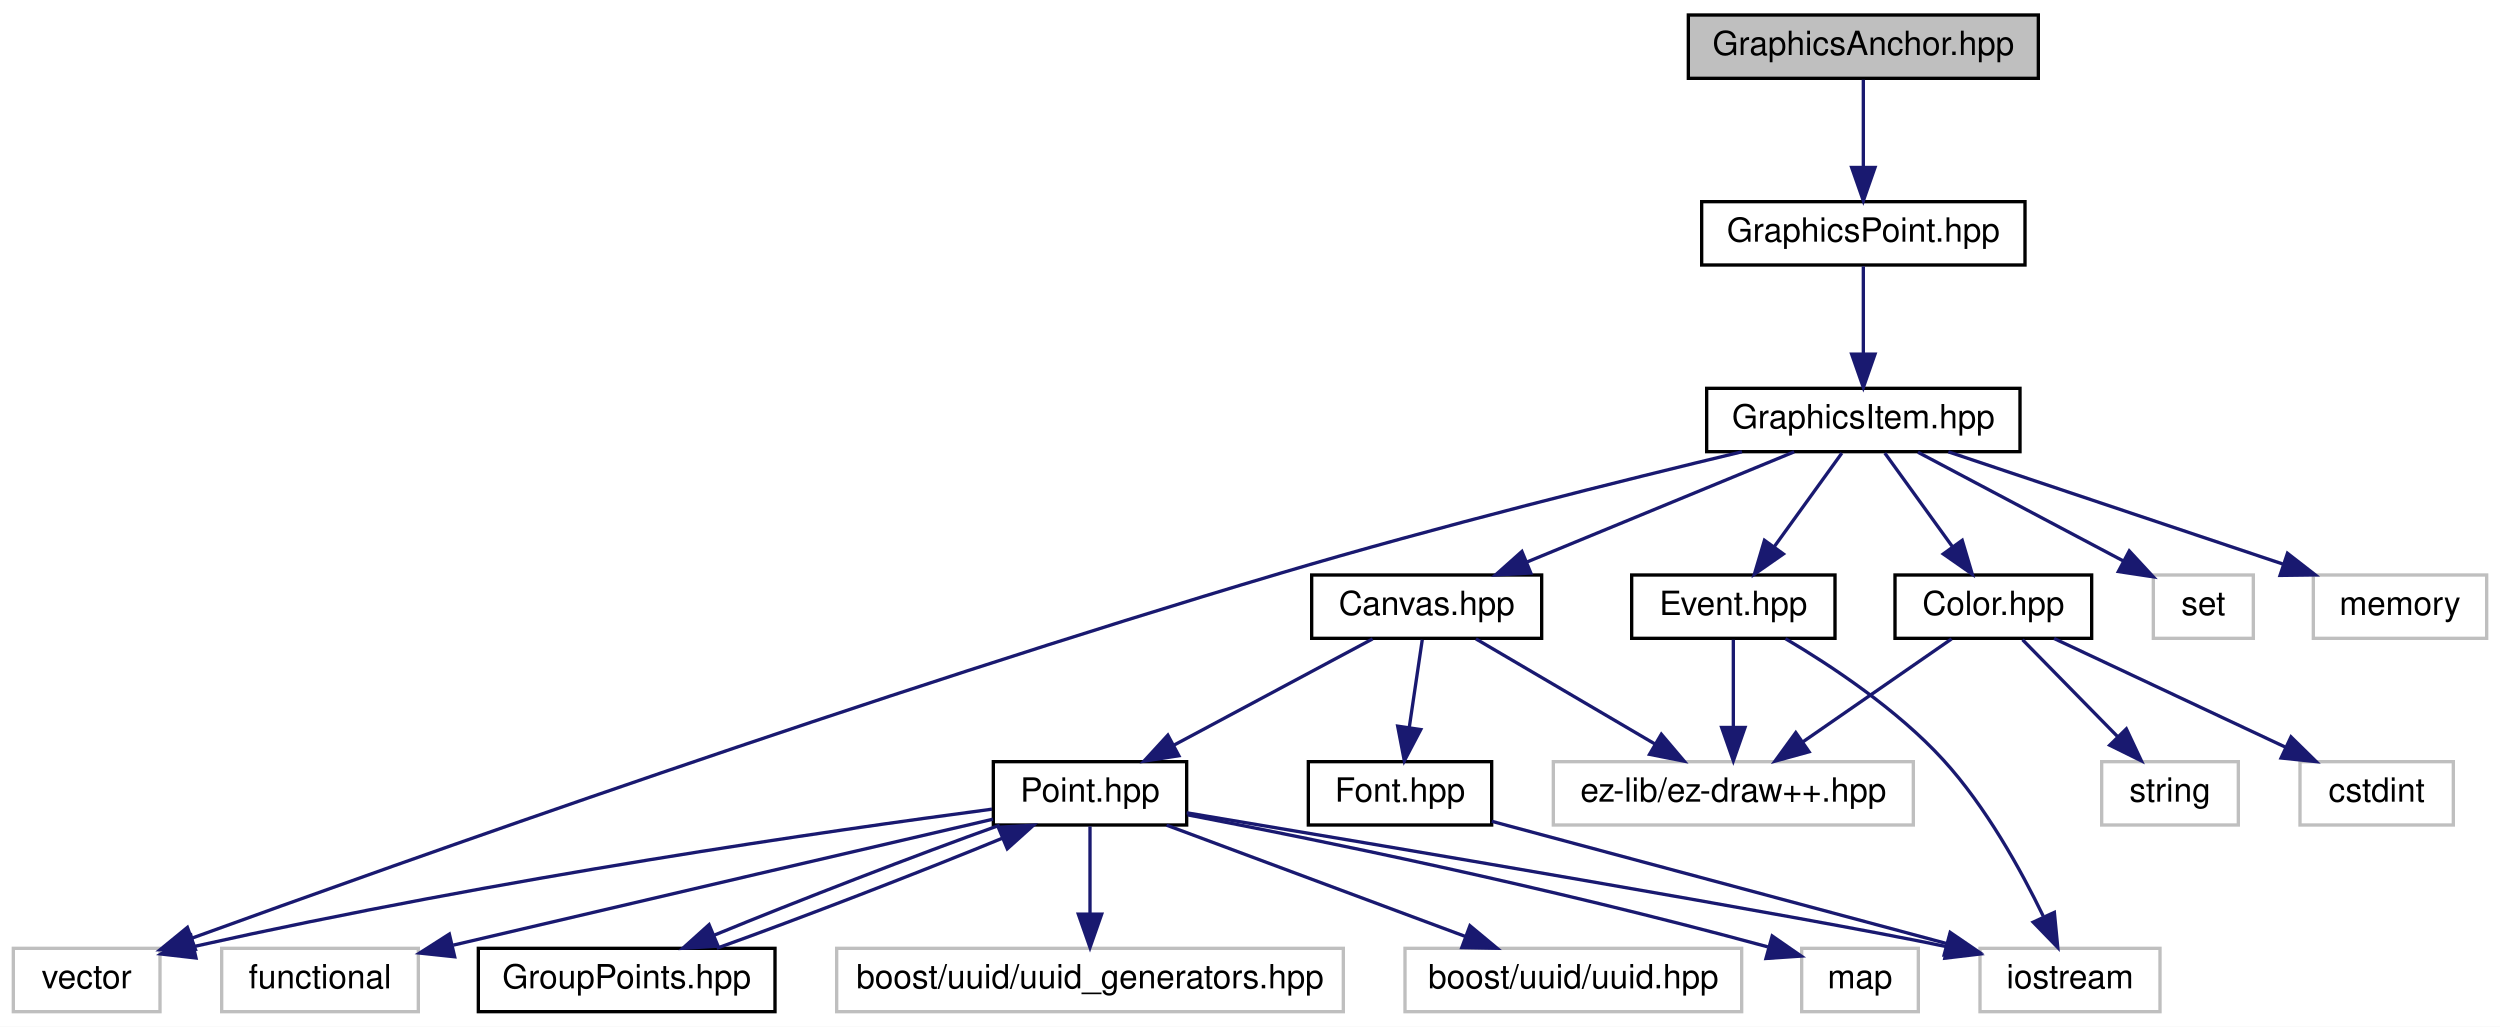
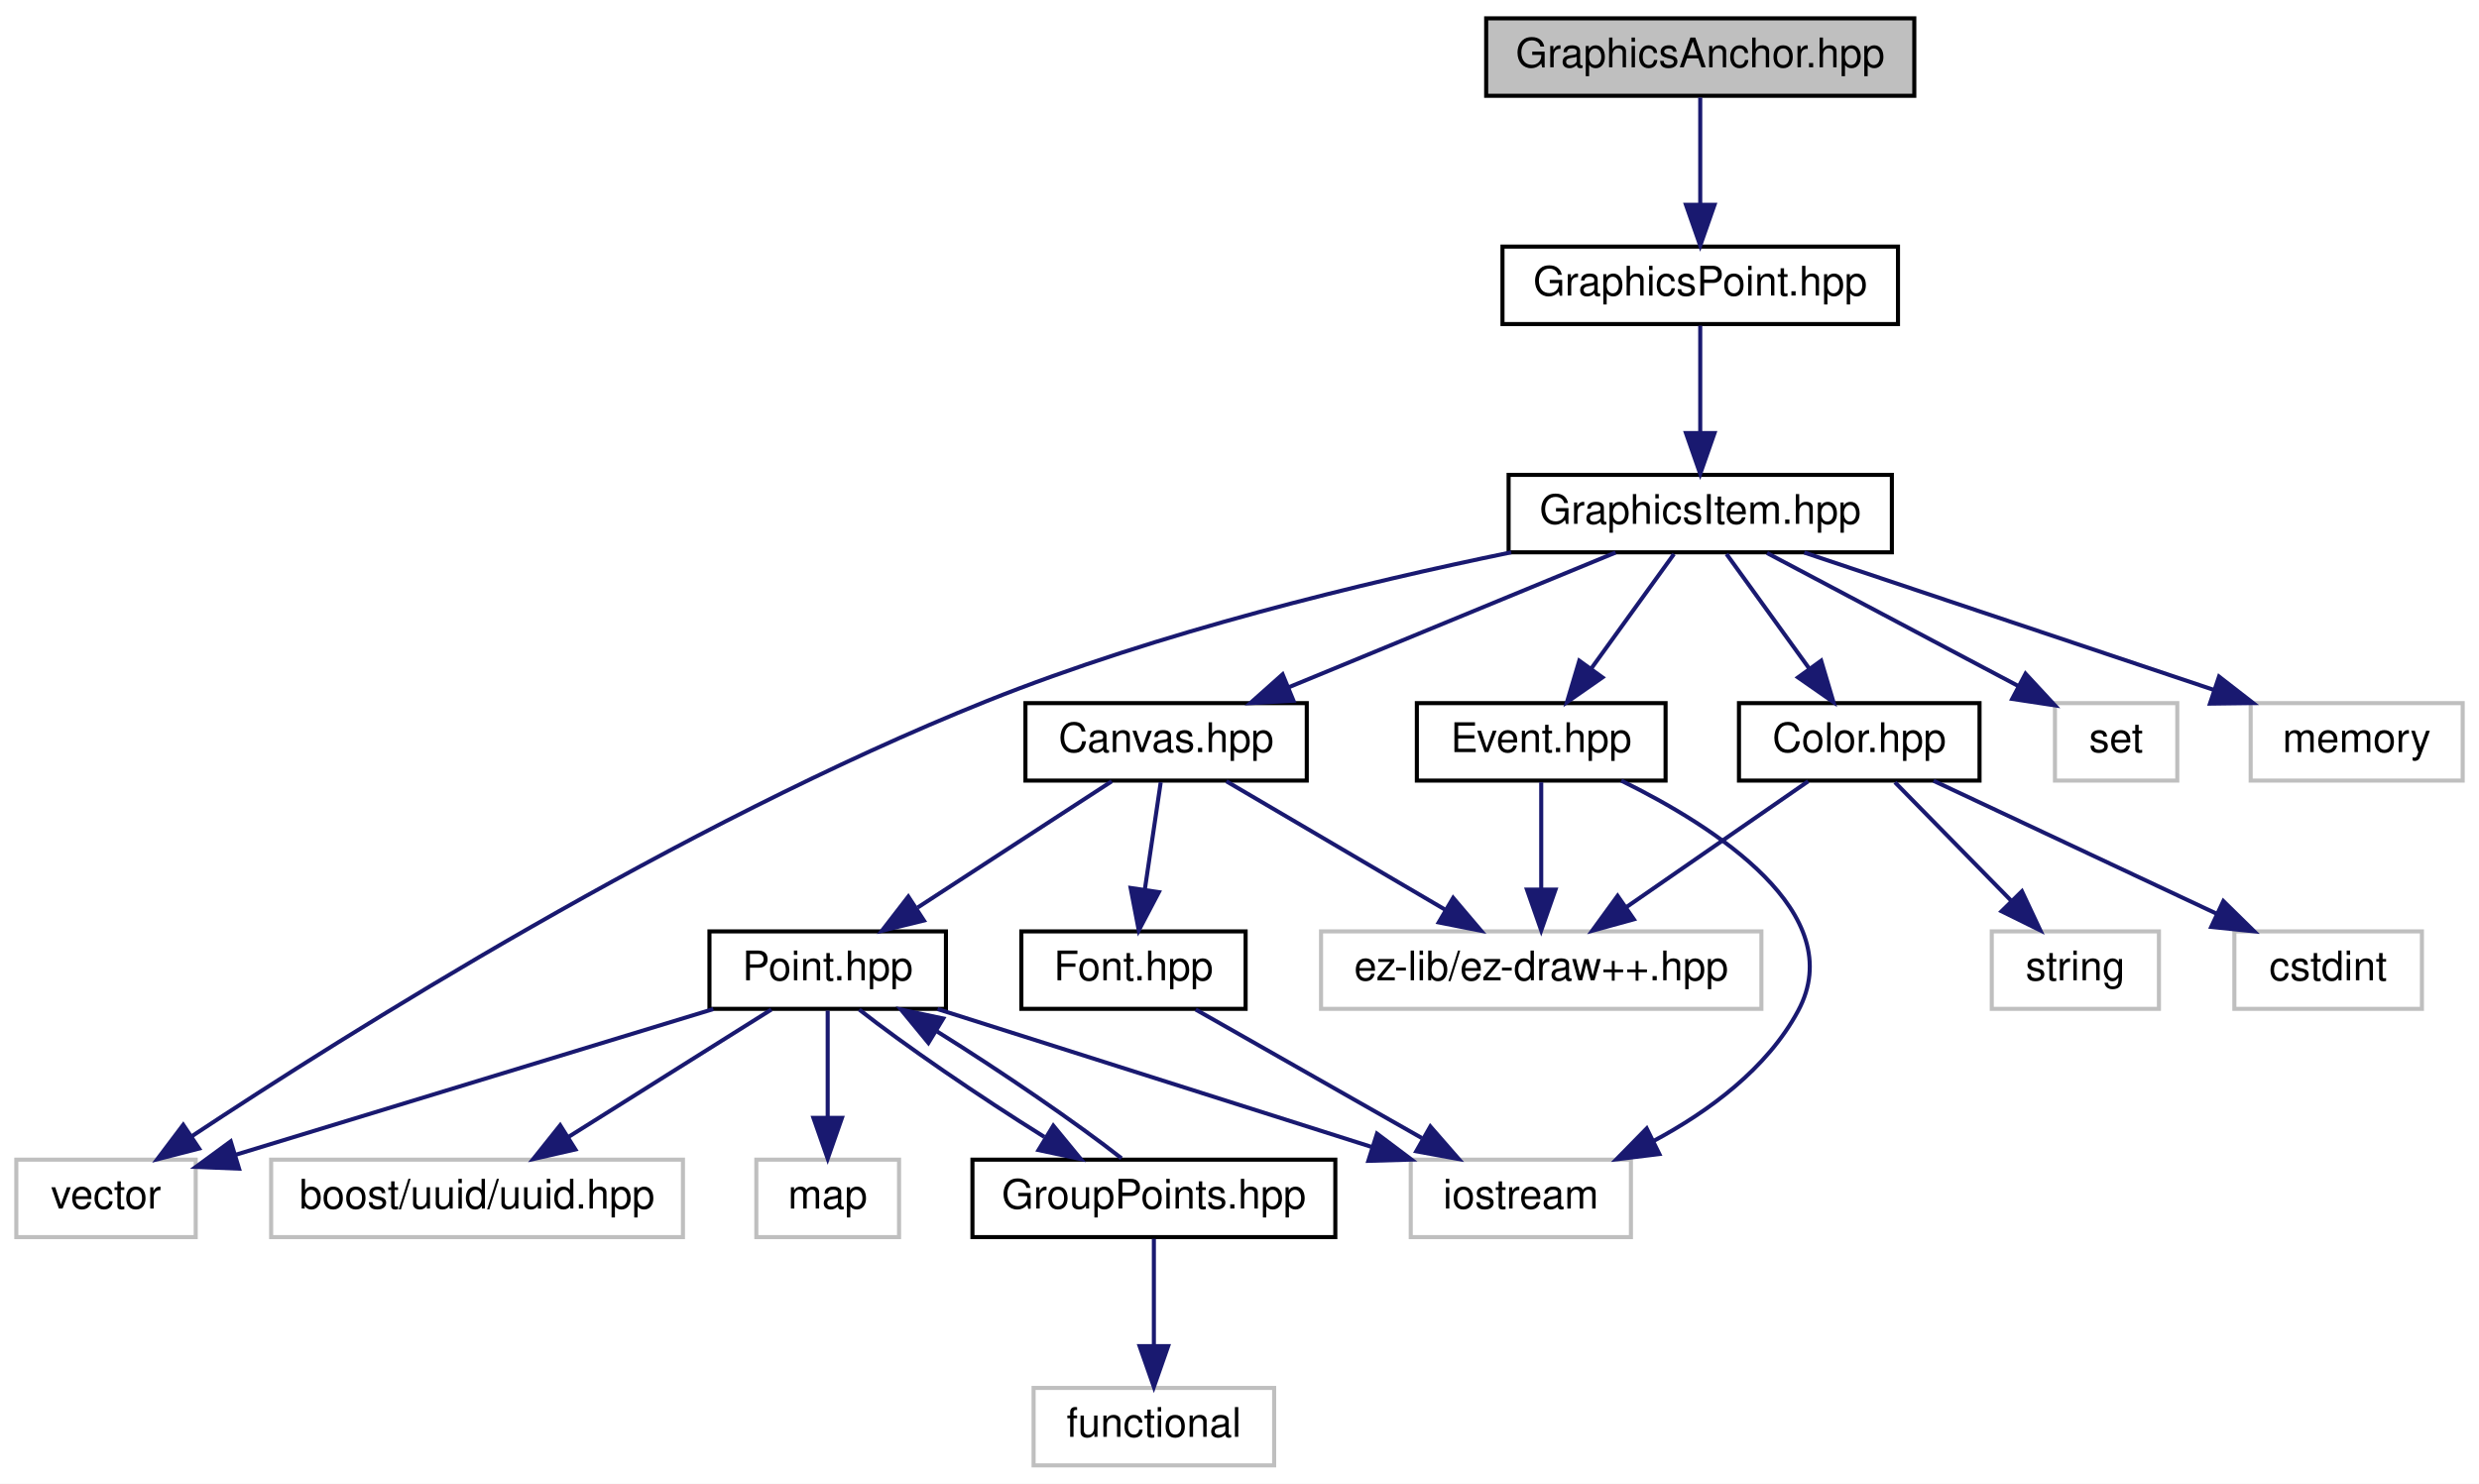
- <svg xmlns="http://www.w3.org/2000/svg" xmlns:xlink="http://www.w3.org/1999/xlink" width="750pt" height="308pt" viewBox="0.00 0.00 750.00 308.00">
-   <g id="graph0" class="graph" transform="scale(1 1) rotate(0) translate(4 304)">
-     <polygon fill="white" stroke="none" points="-4,4 -4,-304 746,-304 746,4 -4,4" />
+ <svg xmlns="http://www.w3.org/2000/svg" xmlns:xlink="http://www.w3.org/1999/xlink" width="608pt" height="364pt" viewBox="0.00 0.00 608.00 364.00">
+   <g id="graph0" class="graph" transform="scale(1 1) rotate(0) translate(4 360)">
+     <polygon fill="white" stroke="none" points="-4,4 -4,-360 604,-360 604,4 -4,4" />
    <g id="node1" class="node">
-       <polygon fill="#bfbfbf" stroke="black" points="502.5,-280.5 502.5,-299.5 607.5,-299.5 607.5,-280.5 502.5,-280.5" />
-       <text text-anchor="middle" x="555" y="-287.5" font-family="Helvetica,sans-Serif" font-size="10.00">GraphicsAnchor.hpp</text>
+       <polygon fill="#bfbfbf" stroke="black" points="360.5,-336.5 360.5,-355.5 465.5,-355.5 465.5,-336.5 360.5,-336.5" />
+       <text text-anchor="middle" x="413" y="-343.5" font-family="Helvetica,sans-Serif" font-size="10.00">GraphicsAnchor.hpp</text>
    </g>
    <g id="node2" class="node">
      <g id="a_node2">
        <a xlink:href="_graphics_point_8hpp.html" target="_top" xlink:title="GraphicsPoint.hpp">
-           <polygon fill="white" stroke="black" points="506.5,-224.5 506.5,-243.5 603.5,-243.5 603.5,-224.5 506.5,-224.5" />
-           <text text-anchor="middle" x="555" y="-231.5" font-family="Helvetica,sans-Serif" font-size="10.00">GraphicsPoint.hpp</text>
+           <polygon fill="white" stroke="black" points="364.5,-280.5 364.5,-299.5 461.5,-299.5 461.5,-280.5 364.5,-280.5" />
+           <text text-anchor="middle" x="413" y="-287.5" font-family="Helvetica,sans-Serif" font-size="10.00">GraphicsPoint.hpp</text>
        </a>
      </g>
    </g>
    <g id="edge1" class="edge">
-       <path fill="none" stroke="midnightblue" d="M555,-280.083C555,-273.006 555,-262.861 555,-253.986" />
-       <polygon fill="midnightblue" stroke="midnightblue" points="558.5,-253.751 555,-243.751 551.5,-253.751 558.5,-253.751" />
+       <path fill="none" stroke="midnightblue" d="M413,-336.083C413,-329.006 413,-318.861 413,-309.986" />
+       <polygon fill="midnightblue" stroke="midnightblue" points="416.5,-309.751 413,-299.751 409.5,-309.751 416.5,-309.751" />
    </g>
    <g id="node3" class="node">
      <g id="a_node3">
        <a xlink:href="_graphics_item_8hpp.html" target="_top" xlink:title="Classe GraphicsItem. ">
-           <polygon fill="white" stroke="black" points="508,-168.5 508,-187.5 602,-187.5 602,-168.5 508,-168.5" />
-           <text text-anchor="middle" x="555" y="-175.5" font-family="Helvetica,sans-Serif" font-size="10.00">GraphicsItem.hpp</text>
+           <polygon fill="white" stroke="black" points="366,-224.5 366,-243.5 460,-243.5 460,-224.5 366,-224.5" />
+           <text text-anchor="middle" x="413" y="-231.5" font-family="Helvetica,sans-Serif" font-size="10.00">GraphicsItem.hpp</text>
        </a>
      </g>
    </g>
    <g id="edge2" class="edge">
-       <path fill="none" stroke="midnightblue" d="M555,-224.083C555,-217.006 555,-206.861 555,-197.986" />
-       <polygon fill="midnightblue" stroke="midnightblue" points="558.5,-197.751 555,-187.751 551.5,-197.751 558.5,-197.751" />
+       <path fill="none" stroke="midnightblue" d="M413,-280.083C413,-273.006 413,-262.861 413,-253.986" />
+       <polygon fill="midnightblue" stroke="midnightblue" points="416.5,-253.751 413,-243.751 409.5,-253.751 416.5,-253.751" />
    </g>
    <g id="node4" class="node">
-       <polygon fill="white" stroke="#bfbfbf" points="0,-0.5 0,-19.5 44,-19.5 44,-0.5 0,-0.5" />
-       <text text-anchor="middle" x="22" y="-7.5" font-family="Helvetica,sans-Serif" font-size="10.00">vector</text>
+       <polygon fill="white" stroke="#bfbfbf" points="0,-56.5 0,-75.5 44,-75.5 44,-56.5 0,-56.5" />
+       <text text-anchor="middle" x="22" y="-63.5" font-family="Helvetica,sans-Serif" font-size="10.00">vector</text>
    </g>
    <g id="edge3" class="edge">
-       <path fill="none" stroke="midnightblue" d="M518.587,-168.472C483.038,-159.95 427.512,-146.117 380,-132 258.173,-95.803 115.729,-45.102 53.628,-22.574" />
-       <polygon fill="midnightblue" stroke="midnightblue" points="54.615,-19.209 44.021,-19.081 52.223,-25.788 54.615,-19.209" />
+       <path fill="none" stroke="midnightblue" d="M366.643,-224.5C330.758,-217.11 280.223,-204.921 238,-188 162.598,-157.782 80.809,-106.238 43.155,-81.322" />
+       <polygon fill="midnightblue" stroke="midnightblue" points="44.825,-78.229 34.564,-75.591 40.94,-84.052 44.825,-78.229" />
    </g>
    <g id="node5" class="node">
-       <polygon fill="white" stroke="#bfbfbf" points="642,-112.5 642,-131.5 672,-131.5 672,-112.5 642,-112.5" />
-       <text text-anchor="middle" x="657" y="-119.5" font-family="Helvetica,sans-Serif" font-size="10.00">set</text>
+       <polygon fill="white" stroke="#bfbfbf" points="500,-168.5 500,-187.5 530,-187.5 530,-168.5 500,-168.5" />
+       <text text-anchor="middle" x="515" y="-175.5" font-family="Helvetica,sans-Serif" font-size="10.00">set</text>
    </g>
    <g id="edge4" class="edge">
-       <path fill="none" stroke="midnightblue" d="M571.388,-168.324C588.057,-159.499 614.065,-145.73 633.044,-135.683" />
-       <polygon fill="midnightblue" stroke="midnightblue" points="634.782,-138.723 641.982,-130.951 631.507,-132.536 634.782,-138.723" />
+       <path fill="none" stroke="midnightblue" d="M429.388,-224.324C446.057,-215.499 472.065,-201.73 491.044,-191.683" />
+       <polygon fill="midnightblue" stroke="midnightblue" points="492.782,-194.723 499.982,-186.951 489.507,-188.536 492.782,-194.723" />
    </g>
    <g id="node6" class="node">
-       <polygon fill="white" stroke="#bfbfbf" points="690,-112.5 690,-131.5 742,-131.5 742,-112.5 690,-112.5" />
-       <text text-anchor="middle" x="716" y="-119.5" font-family="Helvetica,sans-Serif" font-size="10.00">memory</text>
+       <polygon fill="white" stroke="#bfbfbf" points="548,-168.5 548,-187.5 600,-187.5 600,-168.5 548,-168.5" />
+       <text text-anchor="middle" x="574" y="-175.5" font-family="Helvetica,sans-Serif" font-size="10.00">memory</text>
    </g>
    <g id="edge5" class="edge">
-       <path fill="none" stroke="midnightblue" d="M580.511,-168.444C607.596,-159.359 650.59,-144.939 680.869,-134.783" />
-       <polygon fill="midnightblue" stroke="midnightblue" points="682.24,-138.015 690.608,-131.516 680.014,-131.378 682.24,-138.015" />
+       <path fill="none" stroke="midnightblue" d="M438.511,-224.444C465.596,-215.359 508.59,-200.939 538.869,-190.783" />
+       <polygon fill="midnightblue" stroke="midnightblue" points="540.24,-194.015 548.608,-187.516 538.014,-187.378 540.24,-194.015" />
    </g>
    <g id="node7" class="node">
      <g id="a_node7">
        <a xlink:href="_color_8hpp.html" target="_top" xlink:title="Classe Color. ">
-           <polygon fill="white" stroke="black" points="564.5,-112.5 564.5,-131.5 623.5,-131.5 623.5,-112.5 564.5,-112.5" />
-           <text text-anchor="middle" x="594" y="-119.5" font-family="Helvetica,sans-Serif" font-size="10.00">Color.hpp</text>
+           <polygon fill="white" stroke="black" points="422.5,-168.5 422.5,-187.5 481.5,-187.5 481.5,-168.5 422.5,-168.5" />
+           <text text-anchor="middle" x="452" y="-175.5" font-family="Helvetica,sans-Serif" font-size="10.00">Color.hpp</text>
        </a>
      </g>
    </g>
    <g id="edge6" class="edge">
-       <path fill="none" stroke="midnightblue" d="M561.44,-168.083C566.949,-160.455 575.031,-149.264 581.765,-139.941" />
-       <polygon fill="midnightblue" stroke="midnightblue" points="584.662,-141.907 587.68,-131.751 578.987,-137.809 584.662,-141.907" />
+       <path fill="none" stroke="midnightblue" d="M419.44,-224.083C424.949,-216.455 433.031,-205.264 439.765,-195.941" />
+       <polygon fill="midnightblue" stroke="midnightblue" points="442.662,-197.907 445.68,-187.751 436.987,-193.809 442.662,-197.907" />
    </g>
    <g id="node11" class="node">
      <g id="a_node11">
        <a xlink:href="_canvas_8hpp.html" target="_top" xlink:title="Canvas.hpp">
-           <polygon fill="white" stroke="black" points="389.5,-112.5 389.5,-131.5 458.5,-131.5 458.5,-112.5 389.5,-112.5" />
-           <text text-anchor="middle" x="424" y="-119.5" font-family="Helvetica,sans-Serif" font-size="10.00">Canvas.hpp</text>
+           <polygon fill="white" stroke="black" points="247.5,-168.5 247.5,-187.5 316.5,-187.5 316.5,-168.5 247.5,-168.5" />
+           <text text-anchor="middle" x="282" y="-175.5" font-family="Helvetica,sans-Serif" font-size="10.00">Canvas.hpp</text>
        </a>
      </g>
    </g>
    <g id="edge10" class="edge">
-       <path fill="none" stroke="midnightblue" d="M534.243,-168.444C512.684,-159.557 478.737,-145.563 454.206,-135.451" />
-       <polygon fill="midnightblue" stroke="midnightblue" points="455.239,-132.092 444.66,-131.516 452.572,-138.563 455.239,-132.092" />
-     </g>
-     <g id="node20" class="node">
-       <g id="a_node20">
+       <path fill="none" stroke="midnightblue" d="M392.243,-224.444C370.684,-215.557 336.737,-201.563 312.206,-191.451" />
+       <polygon fill="midnightblue" stroke="midnightblue" points="313.239,-188.092 302.66,-187.516 310.572,-194.563 313.239,-188.092" />
+     </g>
+     <g id="node19" class="node">
+       <g id="a_node19">
        <a xlink:href="_event_8hpp.html" target="_top" xlink:title="Classe Event. ">
-           <polygon fill="white" stroke="black" points="485.5,-112.5 485.5,-131.5 546.5,-131.5 546.5,-112.5 485.5,-112.5" />
-           <text text-anchor="middle" x="516" y="-119.5" font-family="Helvetica,sans-Serif" font-size="10.00">Event.hpp</text>
-         </a>
-       </g>
-     </g>
-     <g id="edge23" class="edge">
-       <path fill="none" stroke="midnightblue" d="M548.56,-168.083C543.051,-160.455 534.969,-149.264 528.235,-139.941" />
-       <polygon fill="midnightblue" stroke="midnightblue" points="531.013,-137.809 522.32,-131.751 525.338,-141.907 531.013,-137.809" />
+           <polygon fill="white" stroke="black" points="343.5,-168.5 343.5,-187.5 404.5,-187.5 404.5,-168.5 343.5,-168.5" />
+           <text text-anchor="middle" x="374" y="-175.5" font-family="Helvetica,sans-Serif" font-size="10.00">Event.hpp</text>
+         </a>
+       </g>
+     </g>
+     <g id="edge22" class="edge">
+       <path fill="none" stroke="midnightblue" d="M406.56,-224.083C401.051,-216.455 392.969,-205.264 386.235,-195.941" />
+       <polygon fill="midnightblue" stroke="midnightblue" points="389.013,-193.809 380.32,-187.751 383.338,-197.907 389.013,-193.809" />
    </g>
    <g id="node8" class="node">
-       <polygon fill="white" stroke="#bfbfbf" points="686,-56.5 686,-75.5 732,-75.5 732,-56.5 686,-56.5" />
-       <text text-anchor="middle" x="709" y="-63.5" font-family="Helvetica,sans-Serif" font-size="10.00">cstdint</text>
+       <polygon fill="white" stroke="#bfbfbf" points="544,-112.5 544,-131.5 590,-131.5 590,-112.5 544,-112.5" />
+       <text text-anchor="middle" x="567" y="-119.5" font-family="Helvetica,sans-Serif" font-size="10.00">cstdint</text>
    </g>
    <g id="edge7" class="edge">
-       <path fill="none" stroke="midnightblue" d="M612.222,-112.444C630.896,-103.675 660.156,-89.936 681.617,-79.858" />
-       <polygon fill="midnightblue" stroke="midnightblue" points="683.299,-82.935 690.863,-75.516 680.324,-76.599 683.299,-82.935" />
+       <path fill="none" stroke="midnightblue" d="M470.222,-168.444C488.896,-159.675 518.156,-145.935 539.617,-135.858" />
+       <polygon fill="midnightblue" stroke="midnightblue" points="541.299,-138.935 548.863,-131.516 538.324,-132.599 541.299,-138.935" />
    </g>
    <g id="node9" class="node">
-       <polygon fill="white" stroke="#bfbfbf" points="626.5,-56.5 626.5,-75.5 667.5,-75.5 667.5,-56.5 626.5,-56.5" />
-       <text text-anchor="middle" x="647" y="-63.5" font-family="Helvetica,sans-Serif" font-size="10.00">string</text>
+       <polygon fill="white" stroke="#bfbfbf" points="484.5,-112.5 484.5,-131.5 525.5,-131.5 525.5,-112.5 484.5,-112.5" />
+       <text text-anchor="middle" x="505" y="-119.5" font-family="Helvetica,sans-Serif" font-size="10.00">string</text>
    </g>
    <g id="edge8" class="edge">
-       <path fill="none" stroke="midnightblue" d="M602.752,-112.083C610.47,-104.22 621.905,-92.569 631.217,-83.081" />
-       <polygon fill="midnightblue" stroke="midnightblue" points="633.904,-85.34 638.411,-75.751 628.908,-80.436 633.904,-85.34" />
+       <path fill="none" stroke="midnightblue" d="M460.752,-168.083C468.47,-160.22 479.905,-148.569 489.217,-139.081" />
+       <polygon fill="midnightblue" stroke="midnightblue" points="491.904,-141.34 496.411,-131.751 486.908,-136.436 491.904,-141.34" />
    </g>
    <g id="node10" class="node">
-       <polygon fill="white" stroke="#bfbfbf" points="462,-56.5 462,-75.5 570,-75.5 570,-56.5 462,-56.5" />
-       <text text-anchor="middle" x="516" y="-63.5" font-family="Helvetica,sans-Serif" font-size="10.00">ez-lib/ez-draw++.hpp</text>
+       <polygon fill="white" stroke="#bfbfbf" points="320,-112.5 320,-131.5 428,-131.5 428,-112.5 320,-112.5" />
+       <text text-anchor="middle" x="374" y="-119.5" font-family="Helvetica,sans-Serif" font-size="10.00">ez-lib/ez-draw++.hpp</text>
    </g>
    <g id="edge9" class="edge">
-       <path fill="none" stroke="midnightblue" d="M581.468,-112.324C569.414,-103.979 550.973,-91.212 536.731,-81.352" />
-       <polygon fill="midnightblue" stroke="midnightblue" points="538.715,-78.469 528.501,-75.654 534.731,-84.224 538.715,-78.469" />
+       <path fill="none" stroke="midnightblue" d="M439.468,-168.324C427.414,-159.979 408.973,-147.212 394.731,-137.352" />
+       <polygon fill="midnightblue" stroke="midnightblue" points="396.715,-134.469 386.501,-131.655 392.731,-140.224 396.715,-134.469" />
    </g>
    <g id="edge11" class="edge">
-       <path fill="none" stroke="midnightblue" d="M438.781,-112.324C453.267,-103.822 475.573,-90.729 492.493,-80.797" />
-       <polygon fill="midnightblue" stroke="midnightblue" points="494.403,-83.735 501.255,-75.654 490.859,-77.698 494.403,-83.735" />
+       <path fill="none" stroke="midnightblue" d="M296.781,-168.324C311.267,-159.822 333.573,-146.729 350.493,-136.797" />
+       <polygon fill="midnightblue" stroke="midnightblue" points="352.403,-139.735 359.255,-131.655 348.859,-133.698 352.403,-139.735" />
    </g>
    <g id="node12" class="node">
      <g id="a_node12">
        <a xlink:href="_point_8hpp.html" target="_top" xlink:title="Classe point. ">
-           <polygon fill="white" stroke="black" points="294,-56.5 294,-75.5 352,-75.5 352,-56.5 294,-56.5" />
-           <text text-anchor="middle" x="323" y="-63.5" font-family="Helvetica,sans-Serif" font-size="10.00">Point.hpp</text>
+           <polygon fill="white" stroke="black" points="170,-112.5 170,-131.5 228,-131.5 228,-112.5 170,-112.5" />
+           <text text-anchor="middle" x="199" y="-119.5" font-family="Helvetica,sans-Serif" font-size="10.00">Point.hpp</text>
        </a>
      </g>
    </g>
    <g id="edge12" class="edge">
-       <path fill="none" stroke="midnightblue" d="M407.773,-112.324C391.649,-103.703 366.7,-90.364 348.036,-80.385" />
-       <polygon fill="midnightblue" stroke="midnightblue" points="349.656,-77.283 339.187,-75.654 346.356,-83.456 349.656,-77.283" />
-     </g>
-     <g id="node19" class="node">
-       <g id="a_node19">
-         <a xlink:href="_font_8hpp.html" target="_top" xlink:title="Font.hpp">
-           <polygon fill="white" stroke="black" points="388.5,-56.5 388.5,-75.5 443.5,-75.5 443.5,-56.5 388.5,-56.5" />
-           <text text-anchor="middle" x="416" y="-63.5" font-family="Helvetica,sans-Serif" font-size="10.00">Font.hpp</text>
-         </a>
-       </g>
-     </g>
-     <g id="edge21" class="edge">
-       <path fill="none" stroke="midnightblue" d="M422.679,-112.083C421.619,-104.927 420.094,-94.635 418.769,-85.691" />
-       <polygon fill="midnightblue" stroke="midnightblue" points="422.224,-85.13 417.296,-75.751 415.3,-86.156 422.224,-85.13" />
-     </g>
-     <g id="edge17" class="edge">
-       <path fill="none" stroke="midnightblue" d="M293.614,-61.254C245.48,-54.871 146.703,-40.737 54.078,-20.028" />
-       <polygon fill="midnightblue" stroke="midnightblue" points="54.796,-16.602 44.269,-17.805 53.248,-23.429 54.796,-16.602" />
-     </g>
-     <g id="node13" class="node">
-       <polygon fill="white" stroke="#bfbfbf" points="417.5,-0.5 417.5,-19.5 518.5,-19.5 518.5,-0.5 417.5,-0.5" />
-       <text text-anchor="middle" x="468" y="-7.5" font-family="Helvetica,sans-Serif" font-size="10.00">boost/uuid/uuid.hpp</text>
-     </g>
-     <g id="edge13" class="edge">
-       <path fill="none" stroke="midnightblue" d="M345.976,-56.444C370.157,-47.438 408.418,-33.189 435.646,-23.049" />
-       <polygon fill="midnightblue" stroke="midnightblue" points="436.982,-26.286 445.132,-19.516 434.539,-19.727 436.982,-26.286" />
-     </g>
-     <g id="node14" class="node">
-       <polygon fill="white" stroke="#bfbfbf" points="247,-0.5 247,-19.5 399,-19.5 399,-0.5 247,-0.5" />
-       <text text-anchor="middle" x="323" y="-7.5" font-family="Helvetica,sans-Serif" font-size="10.00">boost/uuid/uuid_generators.hpp</text>
-     </g>
-     <g id="edge14" class="edge">
-       <path fill="none" stroke="midnightblue" d="M323,-56.083C323,-49.006 323,-38.861 323,-29.986" />
-       <polygon fill="midnightblue" stroke="midnightblue" points="326.5,-29.751 323,-19.751 319.5,-29.751 326.5,-29.751" />
-     </g>
-     <g id="node15" class="node">
-       <polygon fill="white" stroke="#bfbfbf" points="590,-0.5 590,-19.5 644,-19.5 644,-0.5 590,-0.5" />
-       <text text-anchor="middle" x="617" y="-7.5" font-family="Helvetica,sans-Serif" font-size="10.00">iostream</text>
-     </g>
-     <g id="edge15" class="edge">
-       <path fill="none" stroke="midnightblue" d="M352.015,-60.165C409.633,-50.524 536.658,-29.056 580,-20 580.101,-19.979 580.202,-19.958 580.304,-19.936" />
-       <polygon fill="midnightblue" stroke="midnightblue" points="580.965,-23.375 589.968,-17.791 579.447,-16.541 580.965,-23.375" />
-     </g>
-     <g id="node16" class="node">
-       <polygon fill="white" stroke="#bfbfbf" points="536.5,-0.5 536.5,-19.5 571.5,-19.5 571.5,-0.5 536.5,-0.5" />
-       <text text-anchor="middle" x="554" y="-7.5" font-family="Helvetica,sans-Serif" font-size="10.00">map</text>
-     </g>
-     <g id="edge16" class="edge">
-       <path fill="none" stroke="midnightblue" d="M352.288,-59.541C390.255,-52.248 458.668,-38.372 526.381,-19.927" />
-       <polygon fill="midnightblue" stroke="midnightblue" points="527.654,-23.207 536.363,-17.173 525.792,-16.459 527.654,-23.207" />
-     </g>
-     <g id="node17" class="node">
-       <polygon fill="white" stroke="#bfbfbf" points="62.5,-0.5 62.5,-19.5 121.5,-19.5 121.5,-0.5 62.5,-0.5" />
-       <text text-anchor="middle" x="92" y="-7.5" font-family="Helvetica,sans-Serif" font-size="10.00">functional</text>
-     </g>
-     <g id="edge18" class="edge">
-       <path fill="none" stroke="midnightblue" d="M293.892,-58.246C258.023,-49.917 194.938,-35.244 131.969,-20.458" />
-       <polygon fill="midnightblue" stroke="midnightblue" points="132.404,-16.965 121.868,-18.084 130.803,-23.779 132.404,-16.965" />
+       <path fill="none" stroke="midnightblue" d="M268.665,-168.324C255.838,-159.979 236.215,-147.212 221.06,-137.352" />
+       <polygon fill="midnightblue" stroke="midnightblue" points="222.593,-134.174 212.302,-131.655 218.776,-140.042 222.593,-134.174" />
    </g>
    <g id="node18" class="node">
      <g id="a_node18">
+         <a xlink:href="_font_8hpp.html" target="_top" xlink:title="Font.hpp">
+           <polygon fill="white" stroke="black" points="246.5,-112.5 246.5,-131.5 301.5,-131.5 301.5,-112.5 246.5,-112.5" />
+           <text text-anchor="middle" x="274" y="-119.5" font-family="Helvetica,sans-Serif" font-size="10.00">Font.hpp</text>
+         </a>
+       </g>
+     </g>
+     <g id="edge20" class="edge">
+       <path fill="none" stroke="midnightblue" d="M280.679,-168.083C279.619,-160.927 278.094,-150.635 276.769,-141.691" />
+       <polygon fill="midnightblue" stroke="midnightblue" points="280.224,-141.13 275.296,-131.751 273.3,-142.156 280.224,-141.13" />
+     </g>
+     <g id="edge16" class="edge">
+       <path fill="none" stroke="midnightblue" d="M170.954,-112.444C139.063,-102.714 87.111,-86.864 53.755,-76.688" />
+       <polygon fill="midnightblue" stroke="midnightblue" points="54.629,-73.296 44.043,-73.725 52.587,-79.991 54.629,-73.296" />
+     </g>
+     <g id="node13" class="node">
+       <polygon fill="white" stroke="#bfbfbf" points="62.5,-56.5 62.5,-75.5 163.5,-75.5 163.5,-56.5 62.5,-56.5" />
+       <text text-anchor="middle" x="113" y="-63.5" font-family="Helvetica,sans-Serif" font-size="10.00">boost/uuid/uuid.hpp</text>
+     </g>
+     <g id="edge13" class="edge">
+       <path fill="none" stroke="midnightblue" d="M185.183,-112.324C171.767,-103.9 151.176,-90.971 135.414,-81.074" />
+       <polygon fill="midnightblue" stroke="midnightblue" points="137.113,-78.008 126.783,-75.654 133.391,-83.936 137.113,-78.008" />
+     </g>
+     <g id="node14" class="node">
+       <polygon fill="white" stroke="#bfbfbf" points="342,-56.5 342,-75.5 396,-75.5 396,-56.5 342,-56.5" />
+       <text text-anchor="middle" x="369" y="-63.5" font-family="Helvetica,sans-Serif" font-size="10.00">iostream</text>
+     </g>
+     <g id="edge14" class="edge">
+       <path fill="none" stroke="midnightblue" d="M225.937,-112.444C254.66,-103.32 300.329,-88.813 332.321,-78.651" />
+       <polygon fill="midnightblue" stroke="midnightblue" points="333.718,-81.88 342.189,-75.516 331.599,-75.208 333.718,-81.88" />
+     </g>
+     <g id="node15" class="node">
+       <polygon fill="white" stroke="#bfbfbf" points="181.5,-56.5 181.5,-75.5 216.5,-75.5 216.5,-56.5 181.5,-56.5" />
+       <text text-anchor="middle" x="199" y="-63.5" font-family="Helvetica,sans-Serif" font-size="10.00">map</text>
+     </g>
+     <g id="edge15" class="edge">
+       <path fill="none" stroke="midnightblue" d="M199,-112.083C199,-105.006 199,-94.861 199,-85.987" />
+       <polygon fill="midnightblue" stroke="midnightblue" points="202.5,-85.751 199,-75.751 195.5,-85.751 202.5,-85.751" />
+     </g>
+     <g id="node16" class="node">
+       <g id="a_node16">
        <a xlink:href="_group_points_8hpp.html" target="_top" xlink:title="GroupPoints.hpp">
-           <polygon fill="white" stroke="black" points="139.5,-0.5 139.5,-19.5 228.5,-19.5 228.5,-0.5 139.5,-0.5" />
-           <text text-anchor="middle" x="184" y="-7.5" font-family="Helvetica,sans-Serif" font-size="10.00">GroupPoints.hpp</text>
-         </a>
-       </g>
+           <polygon fill="white" stroke="black" points="234.5,-56.5 234.5,-75.5 323.5,-75.5 323.5,-56.5 234.5,-56.5" />
+           <text text-anchor="middle" x="279" y="-63.5" font-family="Helvetica,sans-Serif" font-size="10.00">GroupPoints.hpp</text>
+         </a>
+       </g>
+     </g>
+     <g id="edge17" class="edge">
+       <path fill="none" stroke="midnightblue" d="M206.739,-112.324C217.394,-103.9 236.251,-90.971 252.14,-81.074" />
+       <polygon fill="midnightblue" stroke="midnightblue" points="254.336,-83.835 261.068,-75.654 250.704,-77.852 254.336,-83.835" />
    </g>
    <g id="edge19" class="edge">
-       <path fill="none" stroke="midnightblue" d="M295.886,-56.444C271.061,-47.557 234.807,-33.563 210.261,-23.451" />
-       <polygon fill="midnightblue" stroke="midnightblue" points="211.418,-20.142 200.842,-19.516 208.72,-26.601 211.418,-20.142" />
-     </g>
-     <g id="edge20" class="edge">
-       <path fill="none" stroke="midnightblue" d="M211.002,-19.516C235.792,-28.388 272.047,-42.38 296.629,-52.503" />
-       <polygon fill="midnightblue" stroke="midnightblue" points="295.487,-55.819 306.064,-56.444 298.185,-49.36 295.487,-55.819" />
-     </g>
-     <g id="edge22" class="edge">
-       <path fill="none" stroke="midnightblue" d="M443.527,-57.605C478.936,-48.092 540.566,-31.535 580.034,-20.931" />
-       <polygon fill="midnightblue" stroke="midnightblue" points="581.056,-24.281 589.806,-18.306 579.24,-17.52 581.056,-24.281" />
-     </g>
-     <g id="edge25" class="edge">
-       <path fill="none" stroke="midnightblue" d="M516,-112.083C516,-105.006 516,-94.861 516,-85.987" />
-       <polygon fill="midnightblue" stroke="midnightblue" points="519.5,-85.751 516,-75.751 512.5,-85.751 519.5,-85.751" />
+       <path fill="none" stroke="midnightblue" d="M271.061,-75.834C260.368,-84.263 241.639,-97.099 225.845,-106.935" />
+       <polygon fill="midnightblue" stroke="midnightblue" points="223.7,-104.143 216.968,-112.324 227.333,-110.126 223.7,-104.143" />
+     </g>
+     <g id="node17" class="node">
+       <polygon fill="white" stroke="#bfbfbf" points="249.5,-0.5 249.5,-19.5 308.5,-19.5 308.5,-0.5 249.5,-0.5" />
+       <text text-anchor="middle" x="279" y="-7.5" font-family="Helvetica,sans-Serif" font-size="10.00">functional</text>
+     </g>
+     <g id="edge18" class="edge">
+       <path fill="none" stroke="midnightblue" d="M279,-56.083C279,-49.006 279,-38.861 279,-29.986" />
+       <polygon fill="midnightblue" stroke="midnightblue" points="282.5,-29.751 279,-19.751 275.5,-29.751 282.5,-29.751" />
+     </g>
+     <g id="edge21" class="edge">
+       <path fill="none" stroke="midnightblue" d="M289.263,-112.324C304.221,-103.822 327.255,-90.729 344.727,-80.797" />
+       <polygon fill="midnightblue" stroke="midnightblue" points="346.81,-83.639 353.774,-75.654 343.351,-77.553 346.81,-83.639" />
    </g>
    <g id="edge24" class="edge">
-       <path fill="none" stroke="midnightblue" d="M531.656,-112.385C545.341,-104.296 565.137,-91.189 579,-76 591.78,-61.997 602.276,-42.998 608.974,-29.159" />
-       <polygon fill="midnightblue" stroke="midnightblue" points="612.305,-30.294 613.33,-19.749 605.953,-27.353 612.305,-30.294" />
+       <path fill="none" stroke="midnightblue" d="M374,-168.083C374,-161.006 374,-150.861 374,-141.986" />
+       <polygon fill="midnightblue" stroke="midnightblue" points="377.5,-141.751 374,-131.751 370.5,-141.751 377.5,-141.751" />
+     </g>
+     <g id="edge23" class="edge">
+       <path fill="none" stroke="midnightblue" d="M393.631,-168.485C416.574,-157.214 449.869,-135.949 437,-112 429.378,-97.815 415.103,-87.352 401.594,-80.103" />
+       <polygon fill="midnightblue" stroke="midnightblue" points="402.97,-76.879 392.454,-75.592 399.872,-83.156 402.97,-76.879" />
    </g>
  </g>
</svg>
